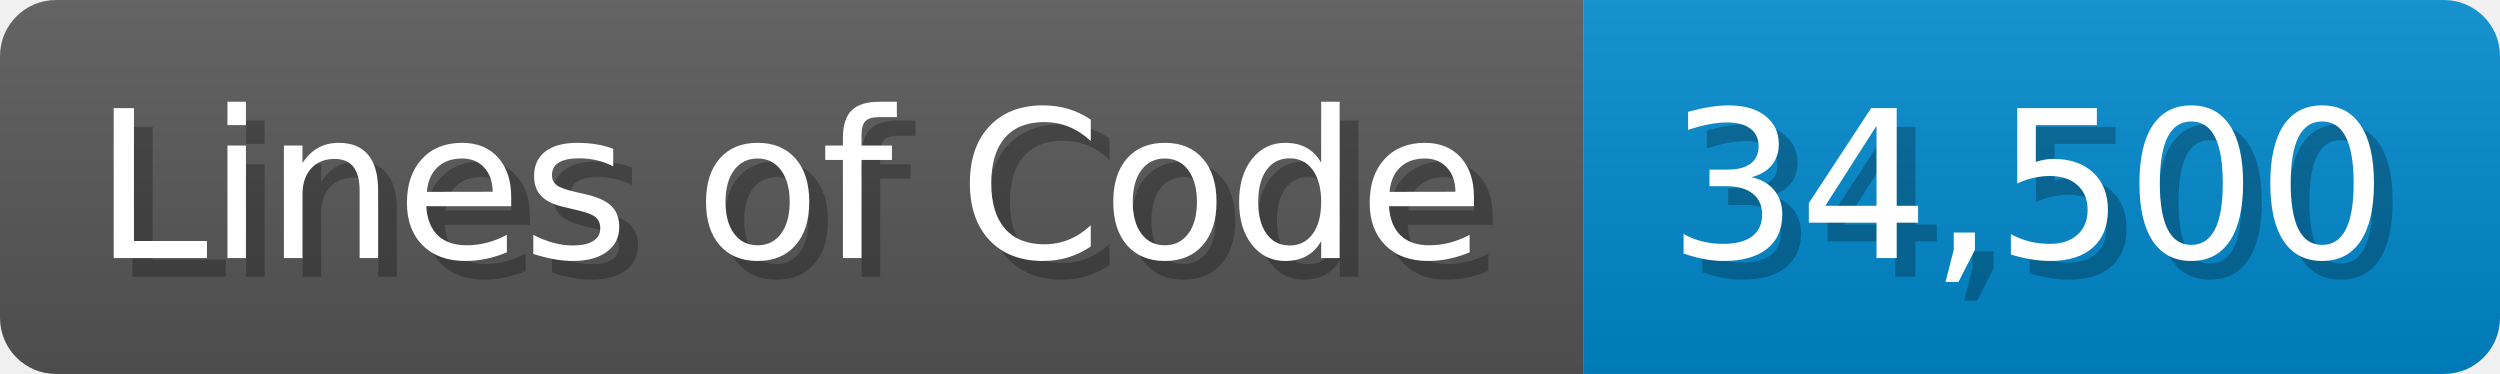
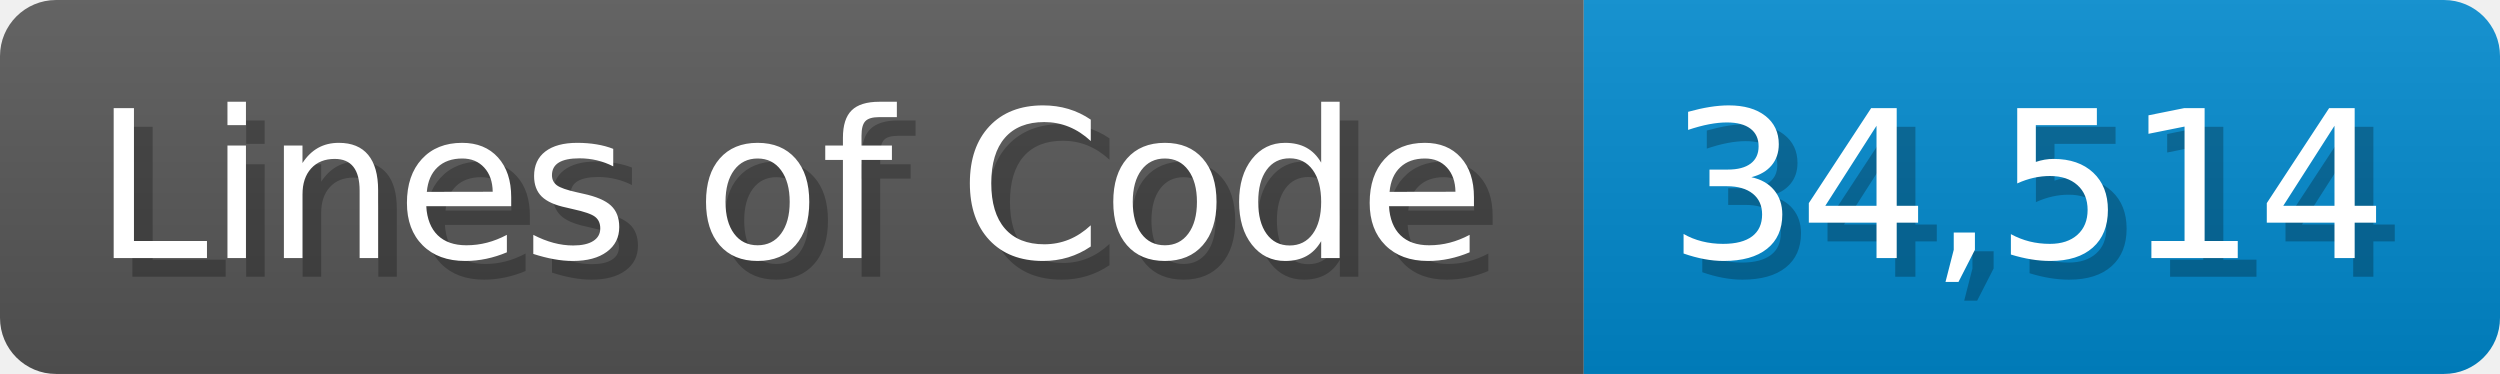
<svg xmlns="http://www.w3.org/2000/svg" width="133.7" height="20" viewBox="0 0 1337 200">
  <linearGradient id="a" x2="0" y2="100%">
    <stop offset="0" stop-opacity=".1" stop-color="#EEE" />
    <stop offset="1" stop-opacity=".1" />
  </linearGradient>
  <mask id="m">
    <rect width="1337" height="200" rx="30" fill="#FFF" />
  </mask>
  <g mask="url(#m)">
    <rect width="847" height="200" fill="#555" />
    <rect width="490" height="200" fill="#08C" x="847" />
    <rect width="1337" height="200" fill="url(#a)" />
  </g>
  <g fill="#fff" text-anchor="start" font-family="Verdana,DejaVu Sans,sans-serif" font-size="110">
    <text x="60" y="148" textLength="747" fill="#000" opacity="0.25">Lines of Code</text>
    <text x="50" y="138" textLength="747">Lines of Code</text>
-     <text x="902" y="148" textLength="390" fill="#000" opacity="0.25">34,500</text>
-     <text x="892" y="138" textLength="390">34,500</text>
+     <text x="902" y="148" textLength="390" fill="#000" opacity="0.25">34,514</text>
+     <text x="892" y="138" textLength="390">34,514</text>
  </g>
</svg>
